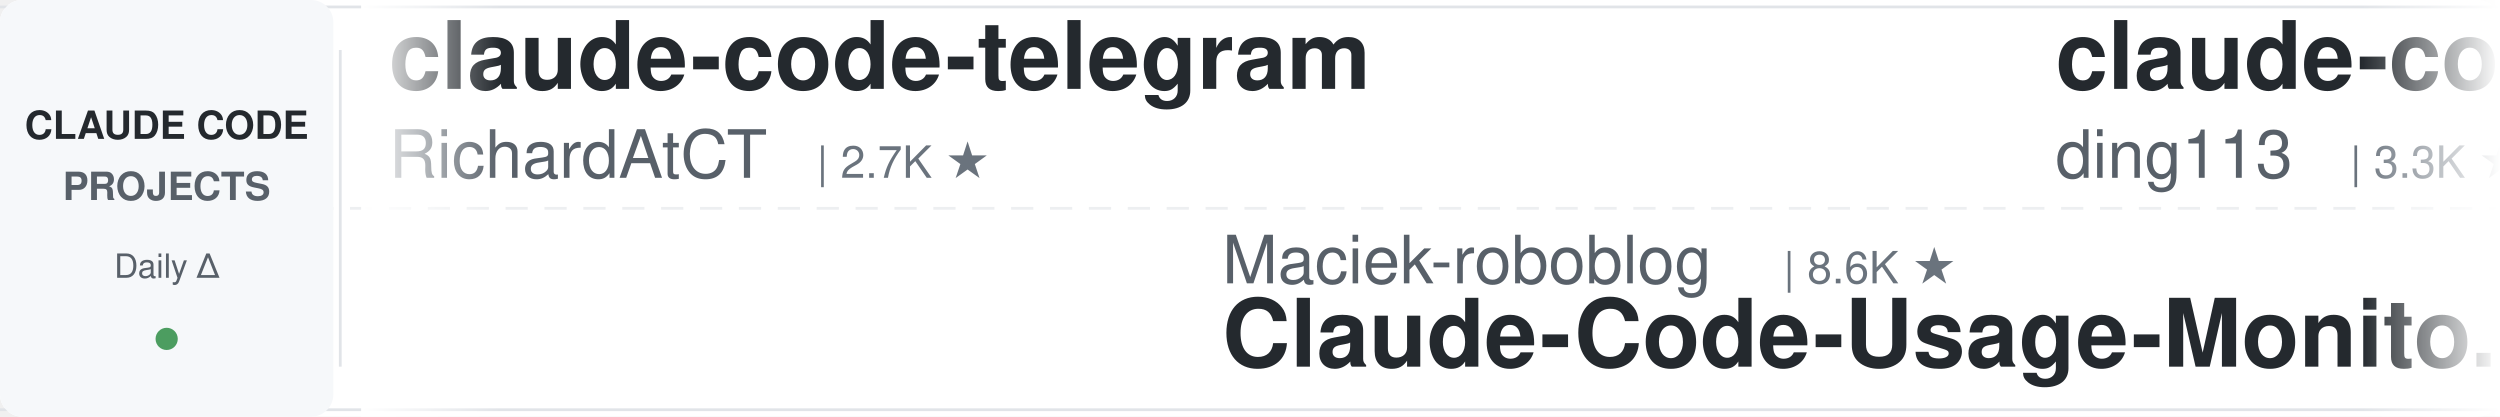
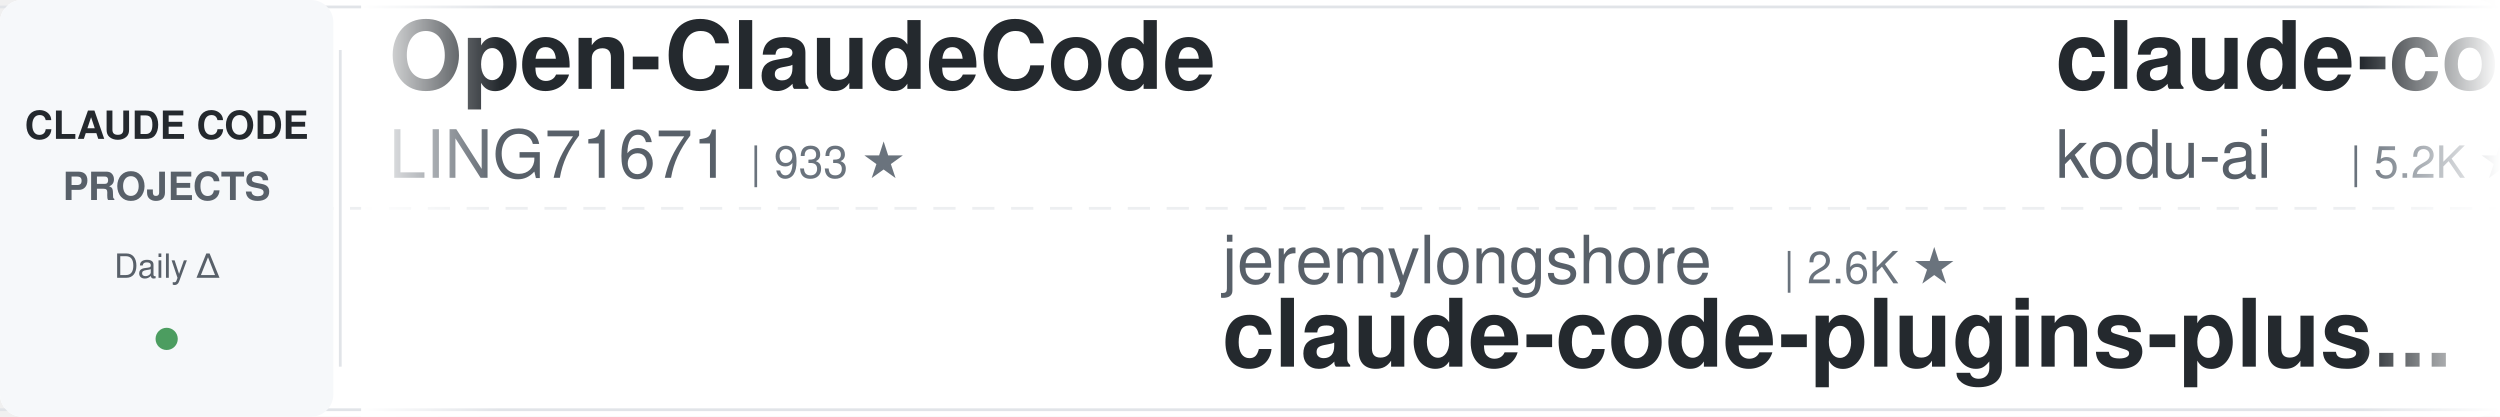
<svg xmlns="http://www.w3.org/2000/svg" width="900" height="150">
  <defs>
    <linearGradient id="leftFade" x1="0%" y1="0%" x2="100%" y2="0%">
      <stop offset="0%" style="stop-color:#ffffff;stop-opacity:1" />
      <stop offset="100%" style="stop-color:#ffffff;stop-opacity:0" />
    </linearGradient>
    <linearGradient id="rightFade" x1="0%" y1="0%" x2="100%" y2="0%">
      <stop offset="0%" style="stop-color:#ffffff;stop-opacity:0" />
      <stop offset="100%" style="stop-color:#ffffff;stop-opacity:1" />
    </linearGradient>
  </defs>
  <rect width="900" height="150" fill="#ffffff" rx="8" />
  <rect x="0" y="2" width="900" height="1" fill="#e1e4e8" />
  <rect x="0" y="147" width="900" height="1" fill="#e1e4e8" />
  <line x1="0" y1="75" x2="900" y2="75" stroke="#e1e4e8" stroke-width="1" stroke-dasharray="8 6" opacity="0.6" />
  <rect x="0" y="0" width="120" height="150" fill="#f6f8fa" rx="8" />
  <text x="60" y="50" font-family="-apple-system, BlinkMacSystemFont, 'Segoe UI', Helvetica, Arial, sans-serif" font-size="14" font-weight="600" fill="#24292e" text-anchor="middle">CLAUDE CODE</text>
  <text x="60" y="72" font-family="-apple-system, BlinkMacSystemFont, 'Segoe UI', Helvetica, Arial, sans-serif" font-size="14" font-weight="600" fill="#586069" text-anchor="middle">PROJECTS</text>
  <text x="60" y="100" font-family="-apple-system, BlinkMacSystemFont, 'Segoe UI', Helvetica, Arial, sans-serif" font-size="12" font-weight="500" fill="#586069" text-anchor="middle">Daily Δ</text>
  <circle cx="60" cy="122" r="4" fill="#22863a" opacity="0.8" />
  <rect x="122" y="18" width="1" height="114" fill="#e1e4e8" />
  <clipPath id="tickerClip">
    <rect x="130" y="0" width="770" height="150" />
  </clipPath>
  <g clip-path="url(#tickerClip)">
    <g id="tickerItems">
      <animateTransform attributeName="transform" attributeType="XML" type="translate" from="0 0" to="-3000 0" dur="54s" repeatCount="indefinite" />
      <g transform="translate(0, 0)">
-         <text x="140" y="32" font-family="-apple-system, BlinkMacSystemFont, 'Segoe UI', Helvetica, Arial, sans-serif" font-size="34" font-weight="600" fill="#24292e">claude-code-telegram</text>
-         <text x="140" y="64" font-family="-apple-system, BlinkMacSystemFont, 'Segoe UI', Helvetica, Arial, sans-serif" font-size="24" font-weight="400" fill="#586069">RichardAtCT</text>
-         <text x="294" y="64" font-family="-apple-system, BlinkMacSystemFont, 'Segoe UI', Helvetica, Arial, sans-serif" font-size="16" font-weight="500" fill="#6a737d">| 2.7K ★</text>
+         <text x="140" y="32" font-family="-apple-system, BlinkMacSystemFont, 'Segoe UI', Helvetica, Arial, sans-serif" font-size="34" font-weight="600" fill="#24292e">Open-ClaudeCode</text>
+         <text x="140" y="64" font-family="-apple-system, BlinkMacSystemFont, 'Segoe UI', Helvetica, Arial, sans-serif" font-size="24" font-weight="400" fill="#586069">LING71671</text>
+         <text x="270" y="64" font-family="-apple-system, BlinkMacSystemFont, 'Segoe UI', Helvetica, Arial, sans-serif" font-size="16" font-weight="500" fill="#6a737d">| 933 ★</text>
      </g>
      <g transform="translate(300, 0)">
-         <text x="140" y="102" font-family="-apple-system, BlinkMacSystemFont, 'Segoe UI', Helvetica, Arial, sans-serif" font-size="24" font-weight="400" fill="#586069">Maciek-roboblog</text>
-         <text x="342" y="102" font-family="-apple-system, BlinkMacSystemFont, 'Segoe UI', Helvetica, Arial, sans-serif" font-size="16" font-weight="500" fill="#6a737d">| 8.6K ★</text>
-         <text x="140" y="132" font-family="-apple-system, BlinkMacSystemFont, 'Segoe UI', Helvetica, Arial, sans-serif" font-size="34" font-weight="600" fill="#24292e">Claude-Code-Usage-Monito...</text>
+         <text x="140" y="102" font-family="-apple-system, BlinkMacSystemFont, 'Segoe UI', Helvetica, Arial, sans-serif" font-size="24" font-weight="400" fill="#586069">jeremylongshore</text>
+         <text x="342" y="102" font-family="-apple-system, BlinkMacSystemFont, 'Segoe UI', Helvetica, Arial, sans-serif" font-size="16" font-weight="500" fill="#6a737d">| 2.6K ★</text>
+         <text x="140" y="132" font-family="-apple-system, BlinkMacSystemFont, 'Segoe UI', Helvetica, Arial, sans-serif" font-size="34" font-weight="600" fill="#24292e">claude-code-plugins-plus...</text>
      </g>
      <g transform="translate(600, 0)">
-         <text x="140" y="32" font-family="-apple-system, BlinkMacSystemFont, 'Segoe UI', Helvetica, Arial, sans-serif" font-size="34" font-weight="600" fill="#24292e">claude-code-hub</text>
-         <text x="140" y="64" font-family="-apple-system, BlinkMacSystemFont, 'Segoe UI', Helvetica, Arial, sans-serif" font-size="24" font-weight="400" fill="#586069">ding113</text>
-         <text x="246" y="64" font-family="-apple-system, BlinkMacSystemFont, 'Segoe UI', Helvetica, Arial, sans-serif" font-size="16" font-weight="500" fill="#6a737d">| 3.3K ★</text>
+         <text x="140" y="32" font-family="-apple-system, BlinkMacSystemFont, 'Segoe UI', Helvetica, Arial, sans-serif" font-size="34" font-weight="600" fill="#24292e">claude-coder</text>
+         <text x="140" y="64" font-family="-apple-system, BlinkMacSystemFont, 'Segoe UI', Helvetica, Arial, sans-serif" font-size="24" font-weight="400" fill="#586069">kodu-ai</text>
+         <text x="246" y="64" font-family="-apple-system, BlinkMacSystemFont, 'Segoe UI', Helvetica, Arial, sans-serif" font-size="16" font-weight="500" fill="#6a737d">| 5.2K ★</text>
      </g>
      <g transform="translate(900, 0)">
-         <text x="140" y="102" font-family="-apple-system, BlinkMacSystemFont, 'Segoe UI', Helvetica, Arial, sans-serif" font-size="24" font-weight="400" fill="#586069">Yuyz0112</text>
-         <text x="258" y="102" font-family="-apple-system, BlinkMacSystemFont, 'Segoe UI', Helvetica, Arial, sans-serif" font-size="16" font-weight="500" fill="#6a737d">| 2.4K ★</text>
-         <text x="140" y="132" font-family="-apple-system, BlinkMacSystemFont, 'Segoe UI', Helvetica, Arial, sans-serif" font-size="34" font-weight="600" fill="#24292e">claude-code-reverse</text>
+         <text x="140" y="102" font-family="-apple-system, BlinkMacSystemFont, 'Segoe UI', Helvetica, Arial, sans-serif" font-size="24" font-weight="400" fill="#586069">VILA-Lab</text>
+         <text x="258" y="102" font-family="-apple-system, BlinkMacSystemFont, 'Segoe UI', Helvetica, Arial, sans-serif" font-size="16" font-weight="500" fill="#6a737d">| 2.0K ★</text>
+         <text x="140" y="132" font-family="-apple-system, BlinkMacSystemFont, 'Segoe UI', Helvetica, Arial, sans-serif" font-size="34" font-weight="600" fill="#24292e">Dive-into-Claude-Code</text>
      </g>
      <g transform="translate(1200, 0)">
-         <text x="140" y="32" font-family="-apple-system, BlinkMacSystemFont, 'Segoe UI', Helvetica, Arial, sans-serif" font-size="34" font-weight="600" fill="#24292e">claude-code-rust</text>
-         <text x="140" y="64" font-family="-apple-system, BlinkMacSystemFont, 'Segoe UI', Helvetica, Arial, sans-serif" font-size="24" font-weight="400" fill="#586069">lorryjovens-hub</text>
-         <text x="342" y="64" font-family="-apple-system, BlinkMacSystemFont, 'Segoe UI', Helvetica, Arial, sans-serif" font-size="16" font-weight="500" fill="#6a737d">| 1.7K ★</text>
+         <text x="140" y="32" font-family="-apple-system, BlinkMacSystemFont, 'Segoe UI', Helvetica, Arial, sans-serif" font-size="34" font-weight="600" fill="#24292e">claude-code-prompts</text>
+         <text x="140" y="64" font-family="-apple-system, BlinkMacSystemFont, 'Segoe UI', Helvetica, Arial, sans-serif" font-size="24" font-weight="400" fill="#586069">repowise-dev</text>
+         <text x="306" y="64" font-family="-apple-system, BlinkMacSystemFont, 'Segoe UI', Helvetica, Arial, sans-serif" font-size="16" font-weight="500" fill="#6a737d">| 1.2K ★</text>
      </g>
      <g transform="translate(1500, 0)">
-         <text x="140" y="102" font-family="-apple-system, BlinkMacSystemFont, 'Segoe UI', Helvetica, Arial, sans-serif" font-size="24" font-weight="400" fill="#586069">krusemediallc</text>
-         <text x="318" y="102" font-family="-apple-system, BlinkMacSystemFont, 'Segoe UI', Helvetica, Arial, sans-serif" font-size="16" font-weight="500" fill="#6a737d">| 1.1K ★</text>
-         <text x="140" y="132" font-family="-apple-system, BlinkMacSystemFont, 'Segoe UI', Helvetica, Arial, sans-serif" font-size="34" font-weight="600" fill="#24292e">arcads-claude-code</text>
+         <text x="140" y="102" font-family="-apple-system, BlinkMacSystemFont, 'Segoe UI', Helvetica, Arial, sans-serif" font-size="24" font-weight="400" fill="#586069">xu-xiang</text>
+         <text x="258" y="102" font-family="-apple-system, BlinkMacSystemFont, 'Segoe UI', Helvetica, Arial, sans-serif" font-size="16" font-weight="500" fill="#6a737d">| 1.8K ★</text>
+         <text x="140" y="132" font-family="-apple-system, BlinkMacSystemFont, 'Segoe UI', Helvetica, Arial, sans-serif" font-size="34" font-weight="600" fill="#24292e">everything-claude-code-z...</text>
      </g>
      <g transform="translate(1800, 0)">
-         <text x="140" y="32" font-family="-apple-system, BlinkMacSystemFont, 'Segoe UI', Helvetica, Arial, sans-serif" font-size="34" font-weight="600" fill="#24292e">claude-code-ultimate-gui...</text>
-         <text x="140" y="64" font-family="-apple-system, BlinkMacSystemFont, 'Segoe UI', Helvetica, Arial, sans-serif" font-size="24" font-weight="400" fill="#586069">FlorianBruniaux</text>
-         <text x="342" y="64" font-family="-apple-system, BlinkMacSystemFont, 'Segoe UI', Helvetica, Arial, sans-serif" font-size="16" font-weight="500" fill="#6a737d">| 5.7K ★</text>
+         <text x="140" y="32" font-family="-apple-system, BlinkMacSystemFont, 'Segoe UI', Helvetica, Arial, sans-serif" font-size="34" font-weight="600" fill="#24292e">claude-code-source</text>
+         <text x="140" y="64" font-family="-apple-system, BlinkMacSystemFont, 'Segoe UI', Helvetica, Arial, sans-serif" font-size="24" font-weight="400" fill="#586069">hangsman</text>
+         <text x="258" y="64" font-family="-apple-system, BlinkMacSystemFont, 'Segoe UI', Helvetica, Arial, sans-serif" font-size="16" font-weight="500" fill="#6a737d">| 790 ★</text>
      </g>
      <g transform="translate(2100, 0)">
-         <text x="140" y="102" font-family="-apple-system, BlinkMacSystemFont, 'Segoe UI', Helvetica, Arial, sans-serif" font-size="24" font-weight="400" fill="#586069">luongnv89</text>
-         <text x="270" y="102" font-family="-apple-system, BlinkMacSystemFont, 'Segoe UI', Helvetica, Arial, sans-serif" font-size="16" font-weight="500" fill="#6a737d">| 40.8K ★</text>
-         <text x="140" y="132" font-family="-apple-system, BlinkMacSystemFont, 'Segoe UI', Helvetica, Arial, sans-serif" font-size="34" font-weight="600" fill="#24292e">claude-howto</text>
+         <text x="140" y="102" font-family="-apple-system, BlinkMacSystemFont, 'Segoe UI', Helvetica, Arial, sans-serif" font-size="24" font-weight="400" fill="#586069">Donchitos</text>
+         <text x="270" y="102" font-family="-apple-system, BlinkMacSystemFont, 'Segoe UI', Helvetica, Arial, sans-serif" font-size="16" font-weight="500" fill="#6a737d">| 23.6K ★</text>
+         <text x="140" y="132" font-family="-apple-system, BlinkMacSystemFont, 'Segoe UI', Helvetica, Arial, sans-serif" font-size="34" font-weight="600" fill="#24292e">Claude-Code-Game-Studios</text>
      </g>
      <g transform="translate(2400, 0)">
-         <text x="140" y="32" font-family="-apple-system, BlinkMacSystemFont, 'Segoe UI', Helvetica, Arial, sans-serif" font-size="34" font-weight="600" fill="#24292e">Auto-claude-code-researc...</text>
-         <text x="140" y="64" font-family="-apple-system, BlinkMacSystemFont, 'Segoe UI', Helvetica, Arial, sans-serif" font-size="24" font-weight="400" fill="#586069">wanshuiyin</text>
-         <text x="282" y="64" font-family="-apple-system, BlinkMacSystemFont, 'Segoe UI', Helvetica, Arial, sans-serif" font-size="16" font-weight="500" fill="#6a737d">| 14.3K ★</text>
+         <text x="140" y="32" font-family="-apple-system, BlinkMacSystemFont, 'Segoe UI', Helvetica, Arial, sans-serif" font-size="34" font-weight="600" fill="#24292e">claude-code-system-promp...</text>
+         <text x="140" y="64" font-family="-apple-system, BlinkMacSystemFont, 'Segoe UI', Helvetica, Arial, sans-serif" font-size="24" font-weight="400" fill="#586069">Piebald-AI</text>
+         <text x="282" y="64" font-family="-apple-system, BlinkMacSystemFont, 'Segoe UI', Helvetica, Arial, sans-serif" font-size="16" font-weight="500" fill="#6a737d">| 12.2K ★</text>
      </g>
      <g transform="translate(2700, 0)">
-         <text x="140" y="102" font-family="-apple-system, BlinkMacSystemFont, 'Segoe UI', Helvetica, Arial, sans-serif" font-size="24" font-weight="400" fill="#586069">oboard</text>
-         <text x="234" y="102" font-family="-apple-system, BlinkMacSystemFont, 'Segoe UI', Helvetica, Arial, sans-serif" font-size="16" font-weight="500" fill="#6a737d">| 3.3K ★</text>
-         <text x="140" y="132" font-family="-apple-system, BlinkMacSystemFont, 'Segoe UI', Helvetica, Arial, sans-serif" font-size="34" font-weight="600" fill="#24292e">claude-code-rev</text>
+         <text x="140" y="102" font-family="-apple-system, BlinkMacSystemFont, 'Segoe UI', Helvetica, Arial, sans-serif" font-size="24" font-weight="400" fill="#586069">JrCx7scC</text>
+         <text x="258" y="102" font-family="-apple-system, BlinkMacSystemFont, 'Segoe UI', Helvetica, Arial, sans-serif" font-size="16" font-weight="500" fill="#6a737d">| 372 ★</text>
+         <text x="140" y="132" font-family="-apple-system, BlinkMacSystemFont, 'Segoe UI', Helvetica, Arial, sans-serif" font-size="34" font-weight="600" fill="#24292e">claude-code-source</text>
      </g>
      <g transform="translate(3000, 0)">
-         <text x="140" y="32" font-family="-apple-system, BlinkMacSystemFont, 'Segoe UI', Helvetica, Arial, sans-serif" font-size="34" font-weight="600" fill="#24292e">claude-code-telegram</text>
-         <text x="140" y="64" font-family="-apple-system, BlinkMacSystemFont, 'Segoe UI', Helvetica, Arial, sans-serif" font-size="24" font-weight="400" fill="#586069">RichardAtCT</text>
-         <text x="294" y="64" font-family="-apple-system, BlinkMacSystemFont, 'Segoe UI', Helvetica, Arial, sans-serif" font-size="16" font-weight="500" fill="#6a737d">| 2.7K ★</text>
+         <text x="140" y="32" font-family="-apple-system, BlinkMacSystemFont, 'Segoe UI', Helvetica, Arial, sans-serif" font-size="34" font-weight="600" fill="#24292e">Open-ClaudeCode</text>
+         <text x="140" y="64" font-family="-apple-system, BlinkMacSystemFont, 'Segoe UI', Helvetica, Arial, sans-serif" font-size="24" font-weight="400" fill="#586069">LING71671</text>
+         <text x="270" y="64" font-family="-apple-system, BlinkMacSystemFont, 'Segoe UI', Helvetica, Arial, sans-serif" font-size="16" font-weight="500" fill="#6a737d">| 933 ★</text>
      </g>
      <g transform="translate(3300, 0)">
-         <text x="140" y="102" font-family="-apple-system, BlinkMacSystemFont, 'Segoe UI', Helvetica, Arial, sans-serif" font-size="24" font-weight="400" fill="#586069">Maciek-roboblog</text>
-         <text x="342" y="102" font-family="-apple-system, BlinkMacSystemFont, 'Segoe UI', Helvetica, Arial, sans-serif" font-size="16" font-weight="500" fill="#6a737d">| 8.6K ★</text>
-         <text x="140" y="132" font-family="-apple-system, BlinkMacSystemFont, 'Segoe UI', Helvetica, Arial, sans-serif" font-size="34" font-weight="600" fill="#24292e">Claude-Code-Usage-Monito...</text>
+         <text x="140" y="102" font-family="-apple-system, BlinkMacSystemFont, 'Segoe UI', Helvetica, Arial, sans-serif" font-size="24" font-weight="400" fill="#586069">jeremylongshore</text>
+         <text x="342" y="102" font-family="-apple-system, BlinkMacSystemFont, 'Segoe UI', Helvetica, Arial, sans-serif" font-size="16" font-weight="500" fill="#6a737d">| 2.6K ★</text>
+         <text x="140" y="132" font-family="-apple-system, BlinkMacSystemFont, 'Segoe UI', Helvetica, Arial, sans-serif" font-size="34" font-weight="600" fill="#24292e">claude-code-plugins-plus...</text>
      </g>
      <g transform="translate(3600, 0)">
-         <text x="140" y="32" font-family="-apple-system, BlinkMacSystemFont, 'Segoe UI', Helvetica, Arial, sans-serif" font-size="34" font-weight="600" fill="#24292e">claude-code-hub</text>
-         <text x="140" y="64" font-family="-apple-system, BlinkMacSystemFont, 'Segoe UI', Helvetica, Arial, sans-serif" font-size="24" font-weight="400" fill="#586069">ding113</text>
-         <text x="246" y="64" font-family="-apple-system, BlinkMacSystemFont, 'Segoe UI', Helvetica, Arial, sans-serif" font-size="16" font-weight="500" fill="#6a737d">| 3.3K ★</text>
+         <text x="140" y="32" font-family="-apple-system, BlinkMacSystemFont, 'Segoe UI', Helvetica, Arial, sans-serif" font-size="34" font-weight="600" fill="#24292e">claude-coder</text>
+         <text x="140" y="64" font-family="-apple-system, BlinkMacSystemFont, 'Segoe UI', Helvetica, Arial, sans-serif" font-size="24" font-weight="400" fill="#586069">kodu-ai</text>
+         <text x="246" y="64" font-family="-apple-system, BlinkMacSystemFont, 'Segoe UI', Helvetica, Arial, sans-serif" font-size="16" font-weight="500" fill="#6a737d">| 5.2K ★</text>
      </g>
      <g transform="translate(3900, 0)">
-         <text x="140" y="102" font-family="-apple-system, BlinkMacSystemFont, 'Segoe UI', Helvetica, Arial, sans-serif" font-size="24" font-weight="400" fill="#586069">Yuyz0112</text>
-         <text x="258" y="102" font-family="-apple-system, BlinkMacSystemFont, 'Segoe UI', Helvetica, Arial, sans-serif" font-size="16" font-weight="500" fill="#6a737d">| 2.4K ★</text>
-         <text x="140" y="132" font-family="-apple-system, BlinkMacSystemFont, 'Segoe UI', Helvetica, Arial, sans-serif" font-size="34" font-weight="600" fill="#24292e">claude-code-reverse</text>
+         <text x="140" y="102" font-family="-apple-system, BlinkMacSystemFont, 'Segoe UI', Helvetica, Arial, sans-serif" font-size="24" font-weight="400" fill="#586069">VILA-Lab</text>
+         <text x="258" y="102" font-family="-apple-system, BlinkMacSystemFont, 'Segoe UI', Helvetica, Arial, sans-serif" font-size="16" font-weight="500" fill="#6a737d">| 2.0K ★</text>
+         <text x="140" y="132" font-family="-apple-system, BlinkMacSystemFont, 'Segoe UI', Helvetica, Arial, sans-serif" font-size="34" font-weight="600" fill="#24292e">Dive-into-Claude-Code</text>
      </g>
    </g>
  </g>
  <rect x="130" y="0" width="50" height="150" fill="url(#leftFade)" />
  <rect x="850" y="0" width="50" height="150" fill="url(#rightFade)" />
</svg>
